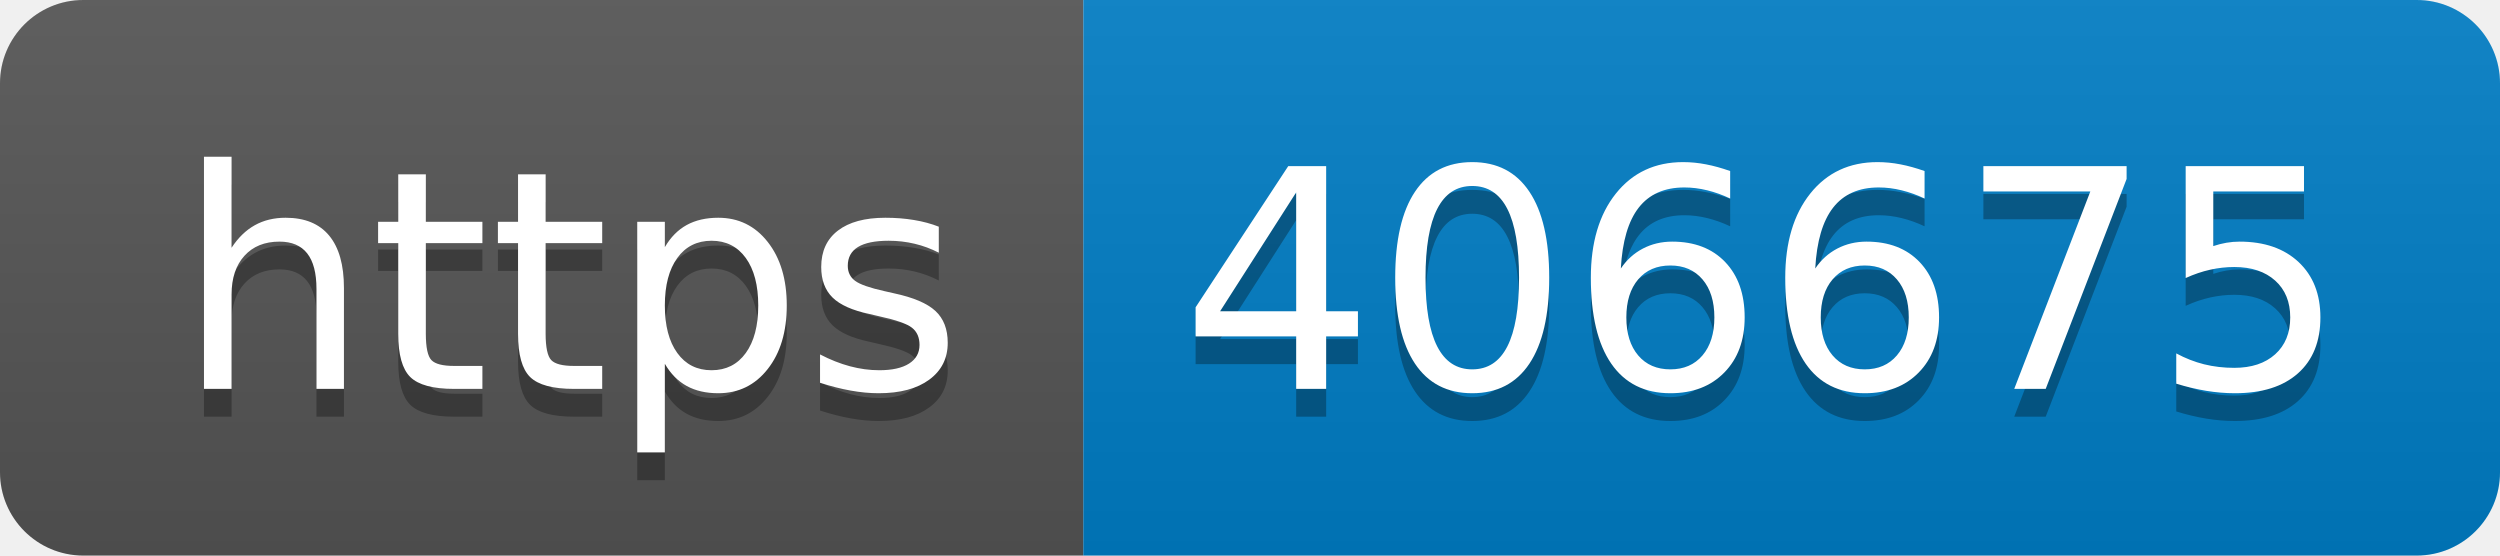
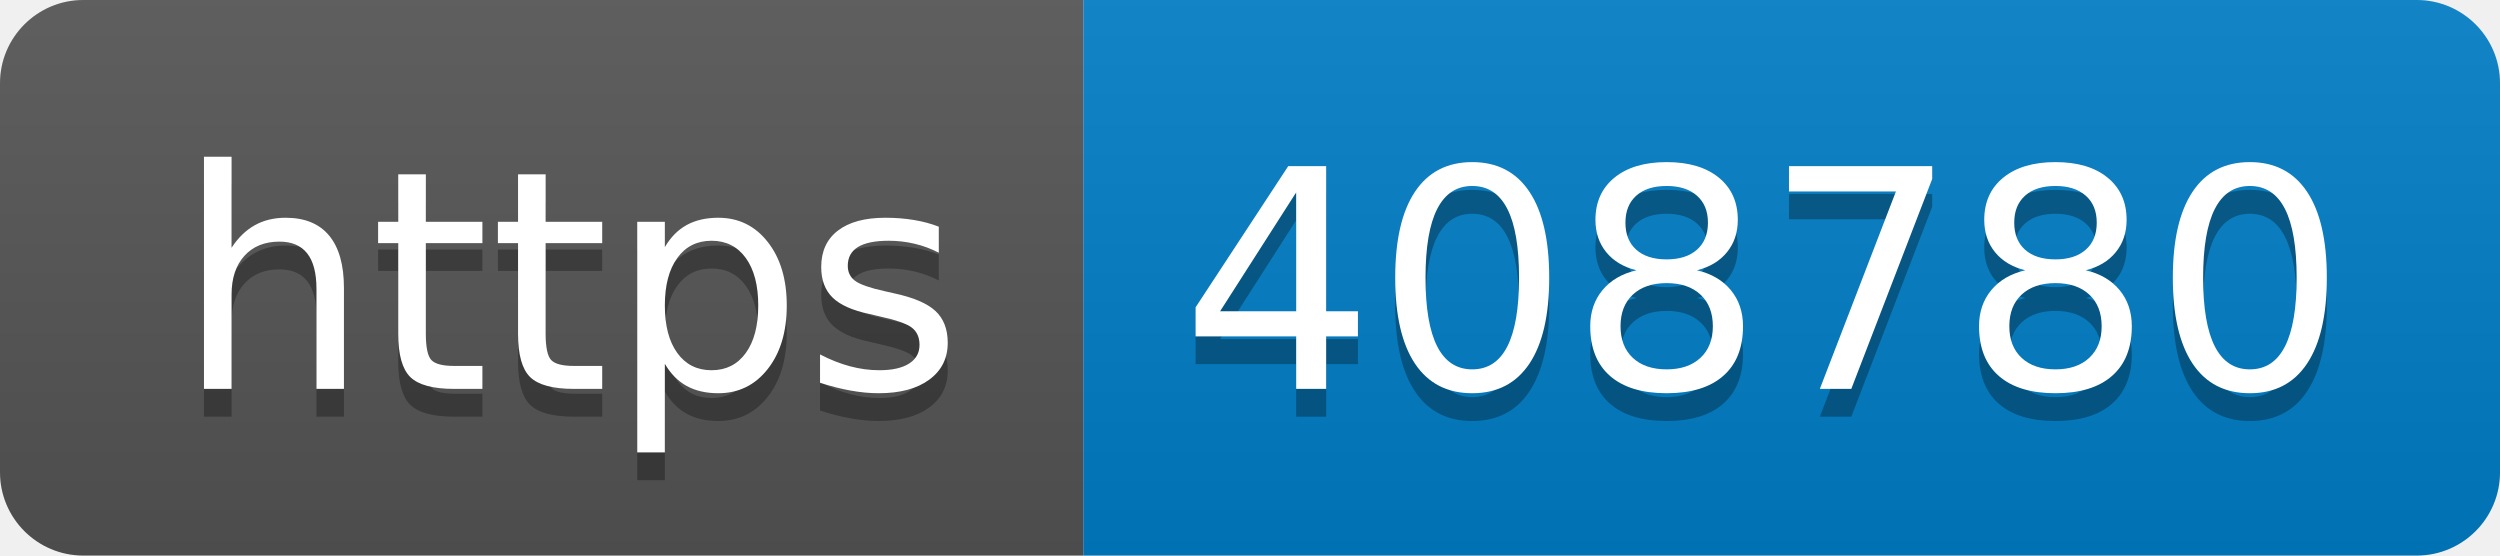
- <svg xmlns="http://www.w3.org/2000/svg" width="90" height="20" role="img" aria-label="https: 406675">
+ <svg xmlns="http://www.w3.org/2000/svg" width="90" height="20" role="img" aria-label="https: 408780">
  <linearGradient id="s" x2="0" y2="100%">
    <stop offset="0" stop-color="#bbb" stop-opacity=".1" />
    <stop offset="1" stop-opacity=".1" />
  </linearGradient>
  <clipPath id="r">
    <rect width="90" height="20" rx="3" fill="#fff" />
  </clipPath>
  <g clip-path="url(#r)">
    <rect width="39" height="20" fill="#555" />
    <rect x="39" width="51" height="20" fill="#007ec6" />
    <rect width="90" height="20" fill="url(#s)" />
  </g>
  <g fill="#fff" text-anchor="middle" font-family="Verdana,Geneva,DejaVu Sans,sans-serif" text-rendering="geometricPrecision" font-size="110">
    <text aria-hidden="true" x="205" y="150" fill="#010101" fill-opacity=".3" transform="scale(.1)" textLength="290">https</text>
    <text x="205" y="140" transform="scale(.1)" fill="#fff" textLength="290">https</text>
-     <text aria-hidden="true" x="635" y="150" fill="#010101" fill-opacity=".3" transform="scale(.1)" textLength="410">406675</text>
-     <text x="635" y="140" transform="scale(.1)" fill="#fff" textLength="410">406675</text>
+     <text aria-hidden="true" x="635" y="150" fill="#010101" fill-opacity=".3" transform="scale(.1)" textLength="410">408780</text>
+     <text x="635" y="140" transform="scale(.1)" fill="#fff" textLength="410">408780</text>
  </g>
</svg>
